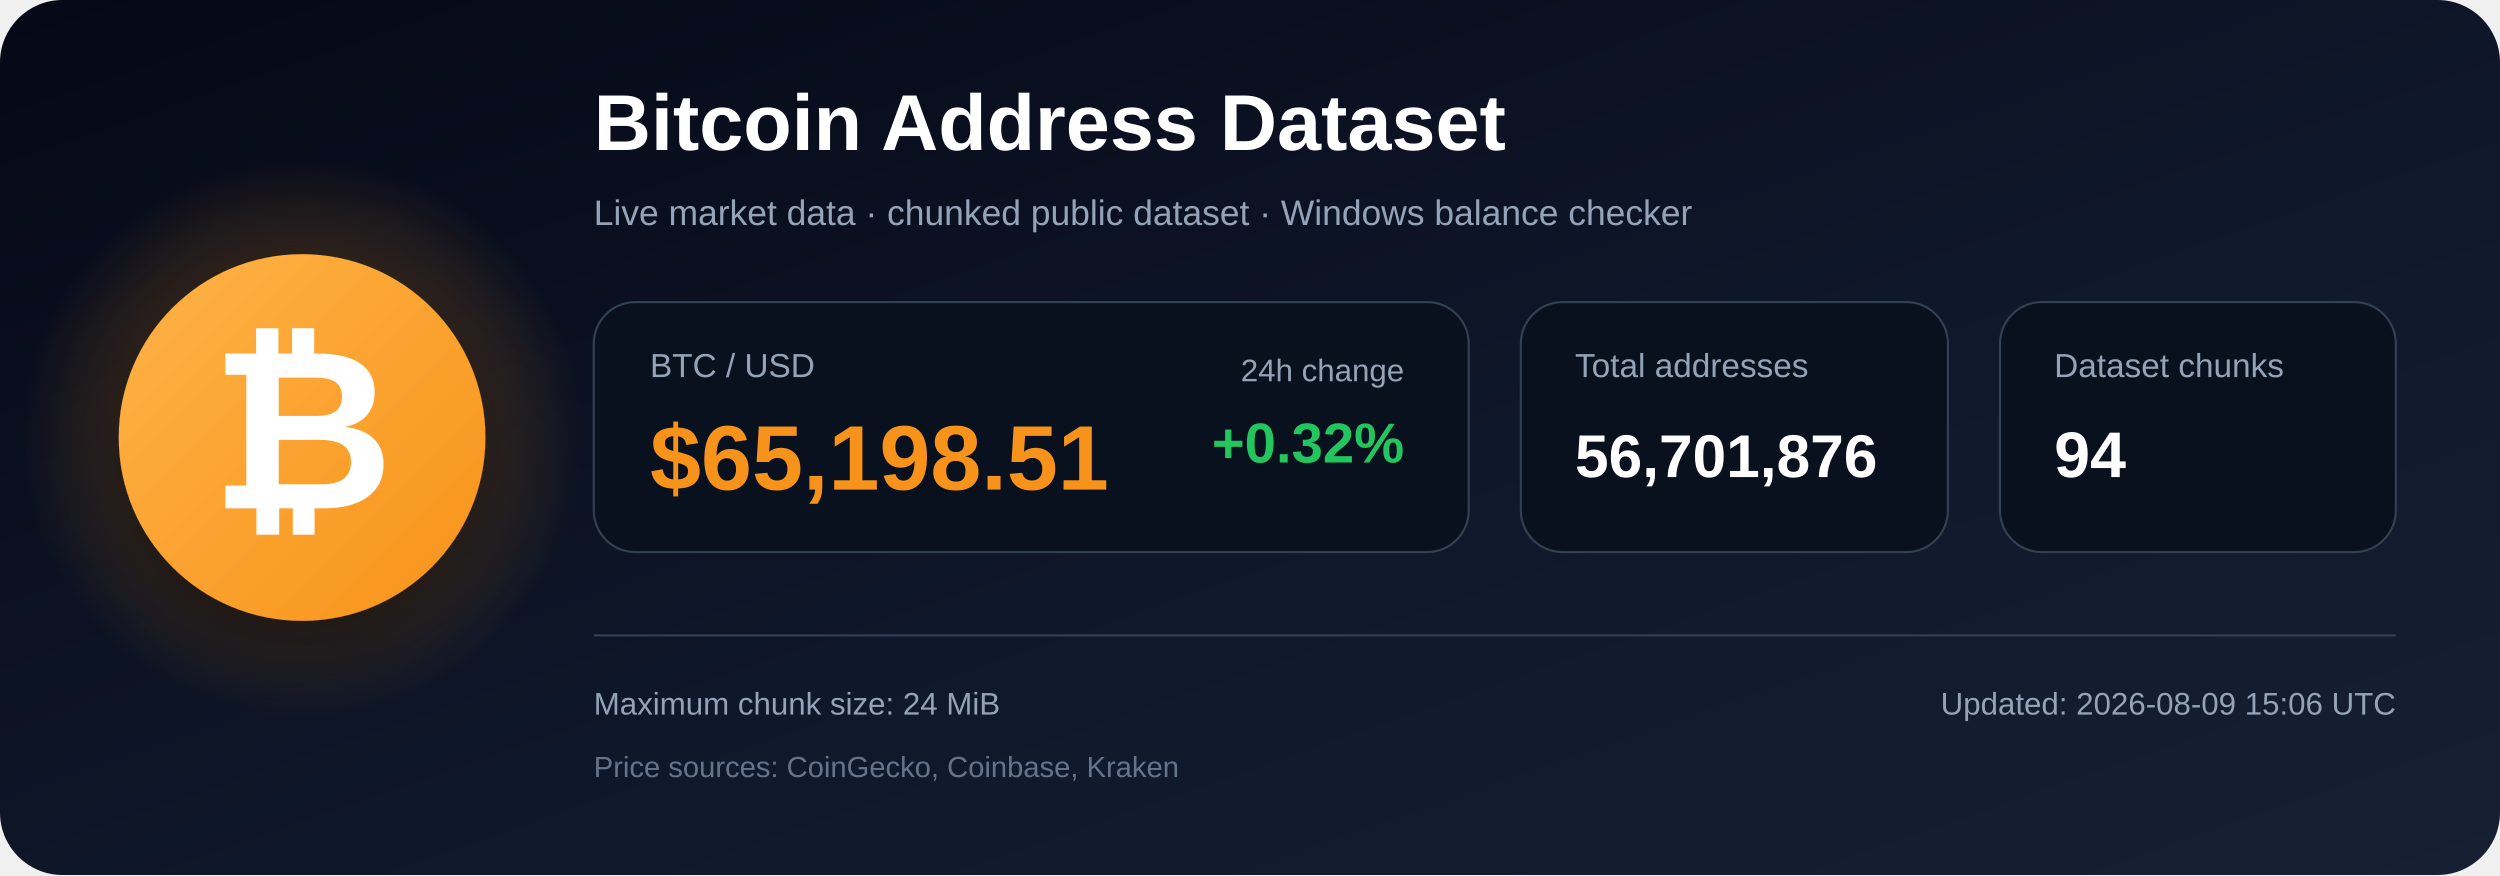
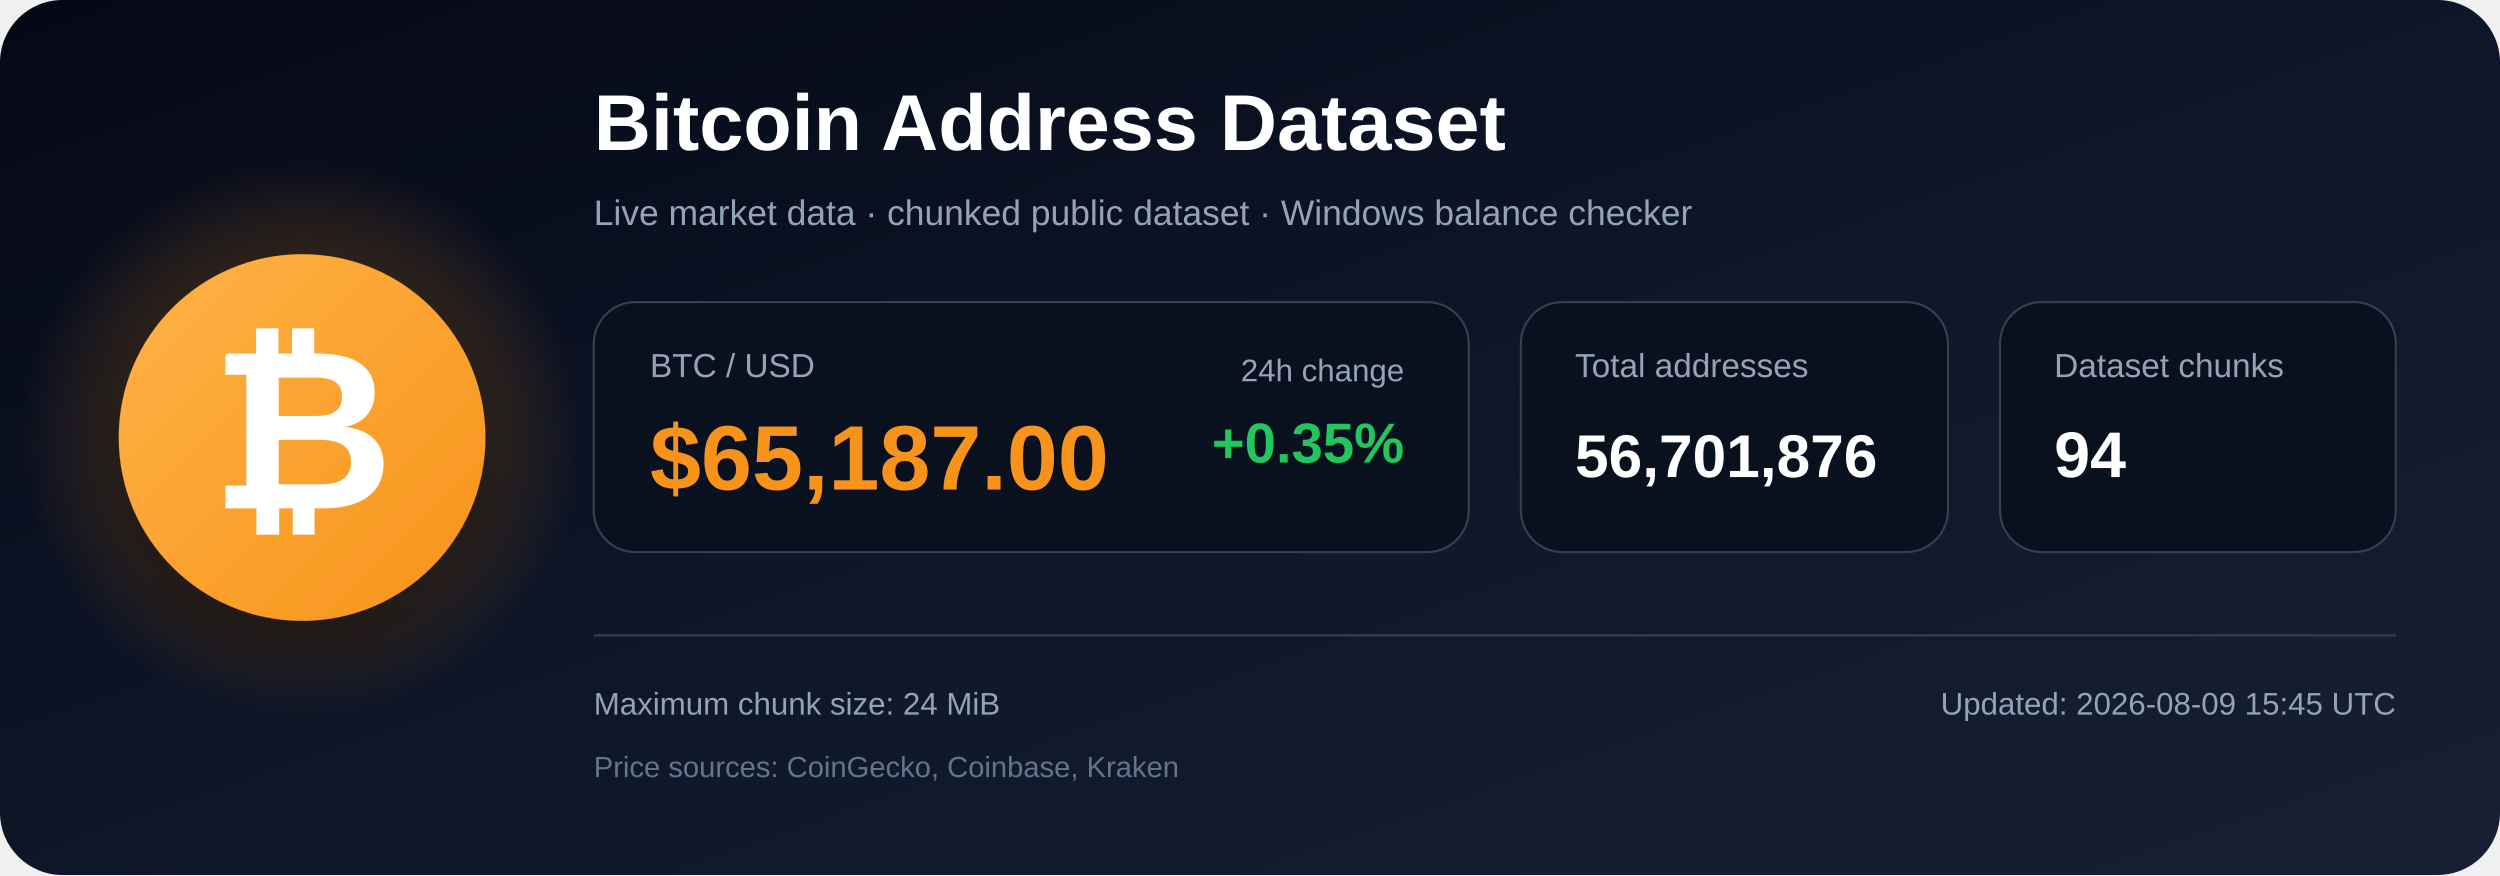
<svg xmlns="http://www.w3.org/2000/svg" width="1200" height="420" viewBox="0 0 1200 420" role="img" aria-labelledby="title description">
  <defs>
    <linearGradient id="bg" x1="0" y1="0" x2="1" y2="1">
      <stop offset="0%" stop-color="#050816" />
      <stop offset="55%" stop-color="#0f172a" />
      <stop offset="100%" stop-color="#172033" />
    </linearGradient>
    <radialGradient id="glow">
      <stop offset="0%" stop-color="#f7931a" stop-opacity=".48" />
      <stop offset="100%" stop-color="#f7931a" stop-opacity="0" />
    </radialGradient>
    <linearGradient id="orange" x1="0" y1="0" x2="1" y2="1">
      <stop offset="0%" stop-color="#ffb347" />
      <stop offset="100%" stop-color="#f7931a" />
    </linearGradient>
    <filter id="shadow" x="-40%" y="-40%" width="180%" height="180%">
      <feDropShadow dx="0" dy="12" stdDeviation="18" flood-color="#000000" flood-opacity=".50" />
    </filter>
  </defs>
  <rect width="1200" height="420" rx="30" fill="url(#bg)" />
  <circle cx="145" cy="210" r="135" fill="url(#glow)" />
  <circle cx="145" cy="210" r="88" fill="url(#orange)" filter="url(#shadow)" />
  <text x="145" y="244" text-anchor="middle" font-family="Arial, Helvetica, sans-serif" font-size="108" font-weight="700" fill="#ffffff">₿</text>
  <text x="285" y="72" font-family="Arial, Helvetica, sans-serif" font-size="38" font-weight="700" fill="#ffffff">
    Bitcoin Address Dataset
  </text>
  <text x="285" y="108" font-family="Arial, Helvetica, sans-serif" font-size="17" fill="#94a3b8">
    Live market data · chunked public dataset · Windows balance checker
  </text>
  <rect x="285" y="145" width="420" height="120" rx="20" fill="#09111f" stroke="#334155" />
  <text x="312" y="181" font-family="Arial, Helvetica, sans-serif" font-size="16" fill="#94a3b8">BTC / USD</text>
-   <text x="312" y="235" font-family="Arial, Helvetica, sans-serif" font-size="44" font-weight="700" fill="#f7931a">$65,198.51</text>
+   <text x="312" y="235" font-family="Arial, Helvetica, sans-serif" font-size="44" font-weight="700" fill="#f7931a">$65,187.00</text>
  <text x="674" y="183" text-anchor="end" font-family="Arial, Helvetica, sans-serif" font-size="15" fill="#94a3b8">24h change</text>
-   <text x="674" y="222" text-anchor="end" font-family="Arial, Helvetica, sans-serif" font-size="27" font-weight="700" fill="#22c55e">+0.32%</text>
+   <text x="674" y="222" text-anchor="end" font-family="Arial, Helvetica, sans-serif" font-size="27" font-weight="700" fill="#22c55e">+0.35%</text>
  <rect x="730" y="145" width="205" height="120" rx="20" fill="#09111f" stroke="#334155" />
  <text x="756" y="181" font-family="Arial, Helvetica, sans-serif" font-size="16" fill="#94a3b8">Total addresses</text>
  <text x="756" y="229" font-family="Arial, Helvetica, sans-serif" font-size="29" font-weight="700" fill="#ffffff">56,701,876</text>
  <rect x="960" y="145" width="190" height="120" rx="20" fill="#09111f" stroke="#334155" />
  <text x="986" y="181" font-family="Arial, Helvetica, sans-serif" font-size="16" fill="#94a3b8">Dataset chunks</text>
  <text x="986" y="229" font-family="Arial, Helvetica, sans-serif" font-size="31" font-weight="700" fill="#ffffff">94</text>
  <line x1="285" y1="305" x2="1150" y2="305" stroke="#334155" stroke-width="1" />
  <text x="285" y="343" font-family="Arial, Helvetica, sans-serif" font-size="15" fill="#94a3b8">
    Maximum chunk size: 24 MiB
  </text>
  <text x="285" y="373" font-family="Arial, Helvetica, sans-serif" font-size="14" fill="#64748b">
    Price sources: CoinGecko, Coinbase, Kraken
  </text>
  <text x="1150" y="343" text-anchor="end" font-family="Arial, Helvetica, sans-serif" font-size="15" fill="#94a3b8">
-     Updated: 2026-08-09 15:06 UTC
+     Updated: 2026-08-09 15:45 UTC
  </text>
</svg>
